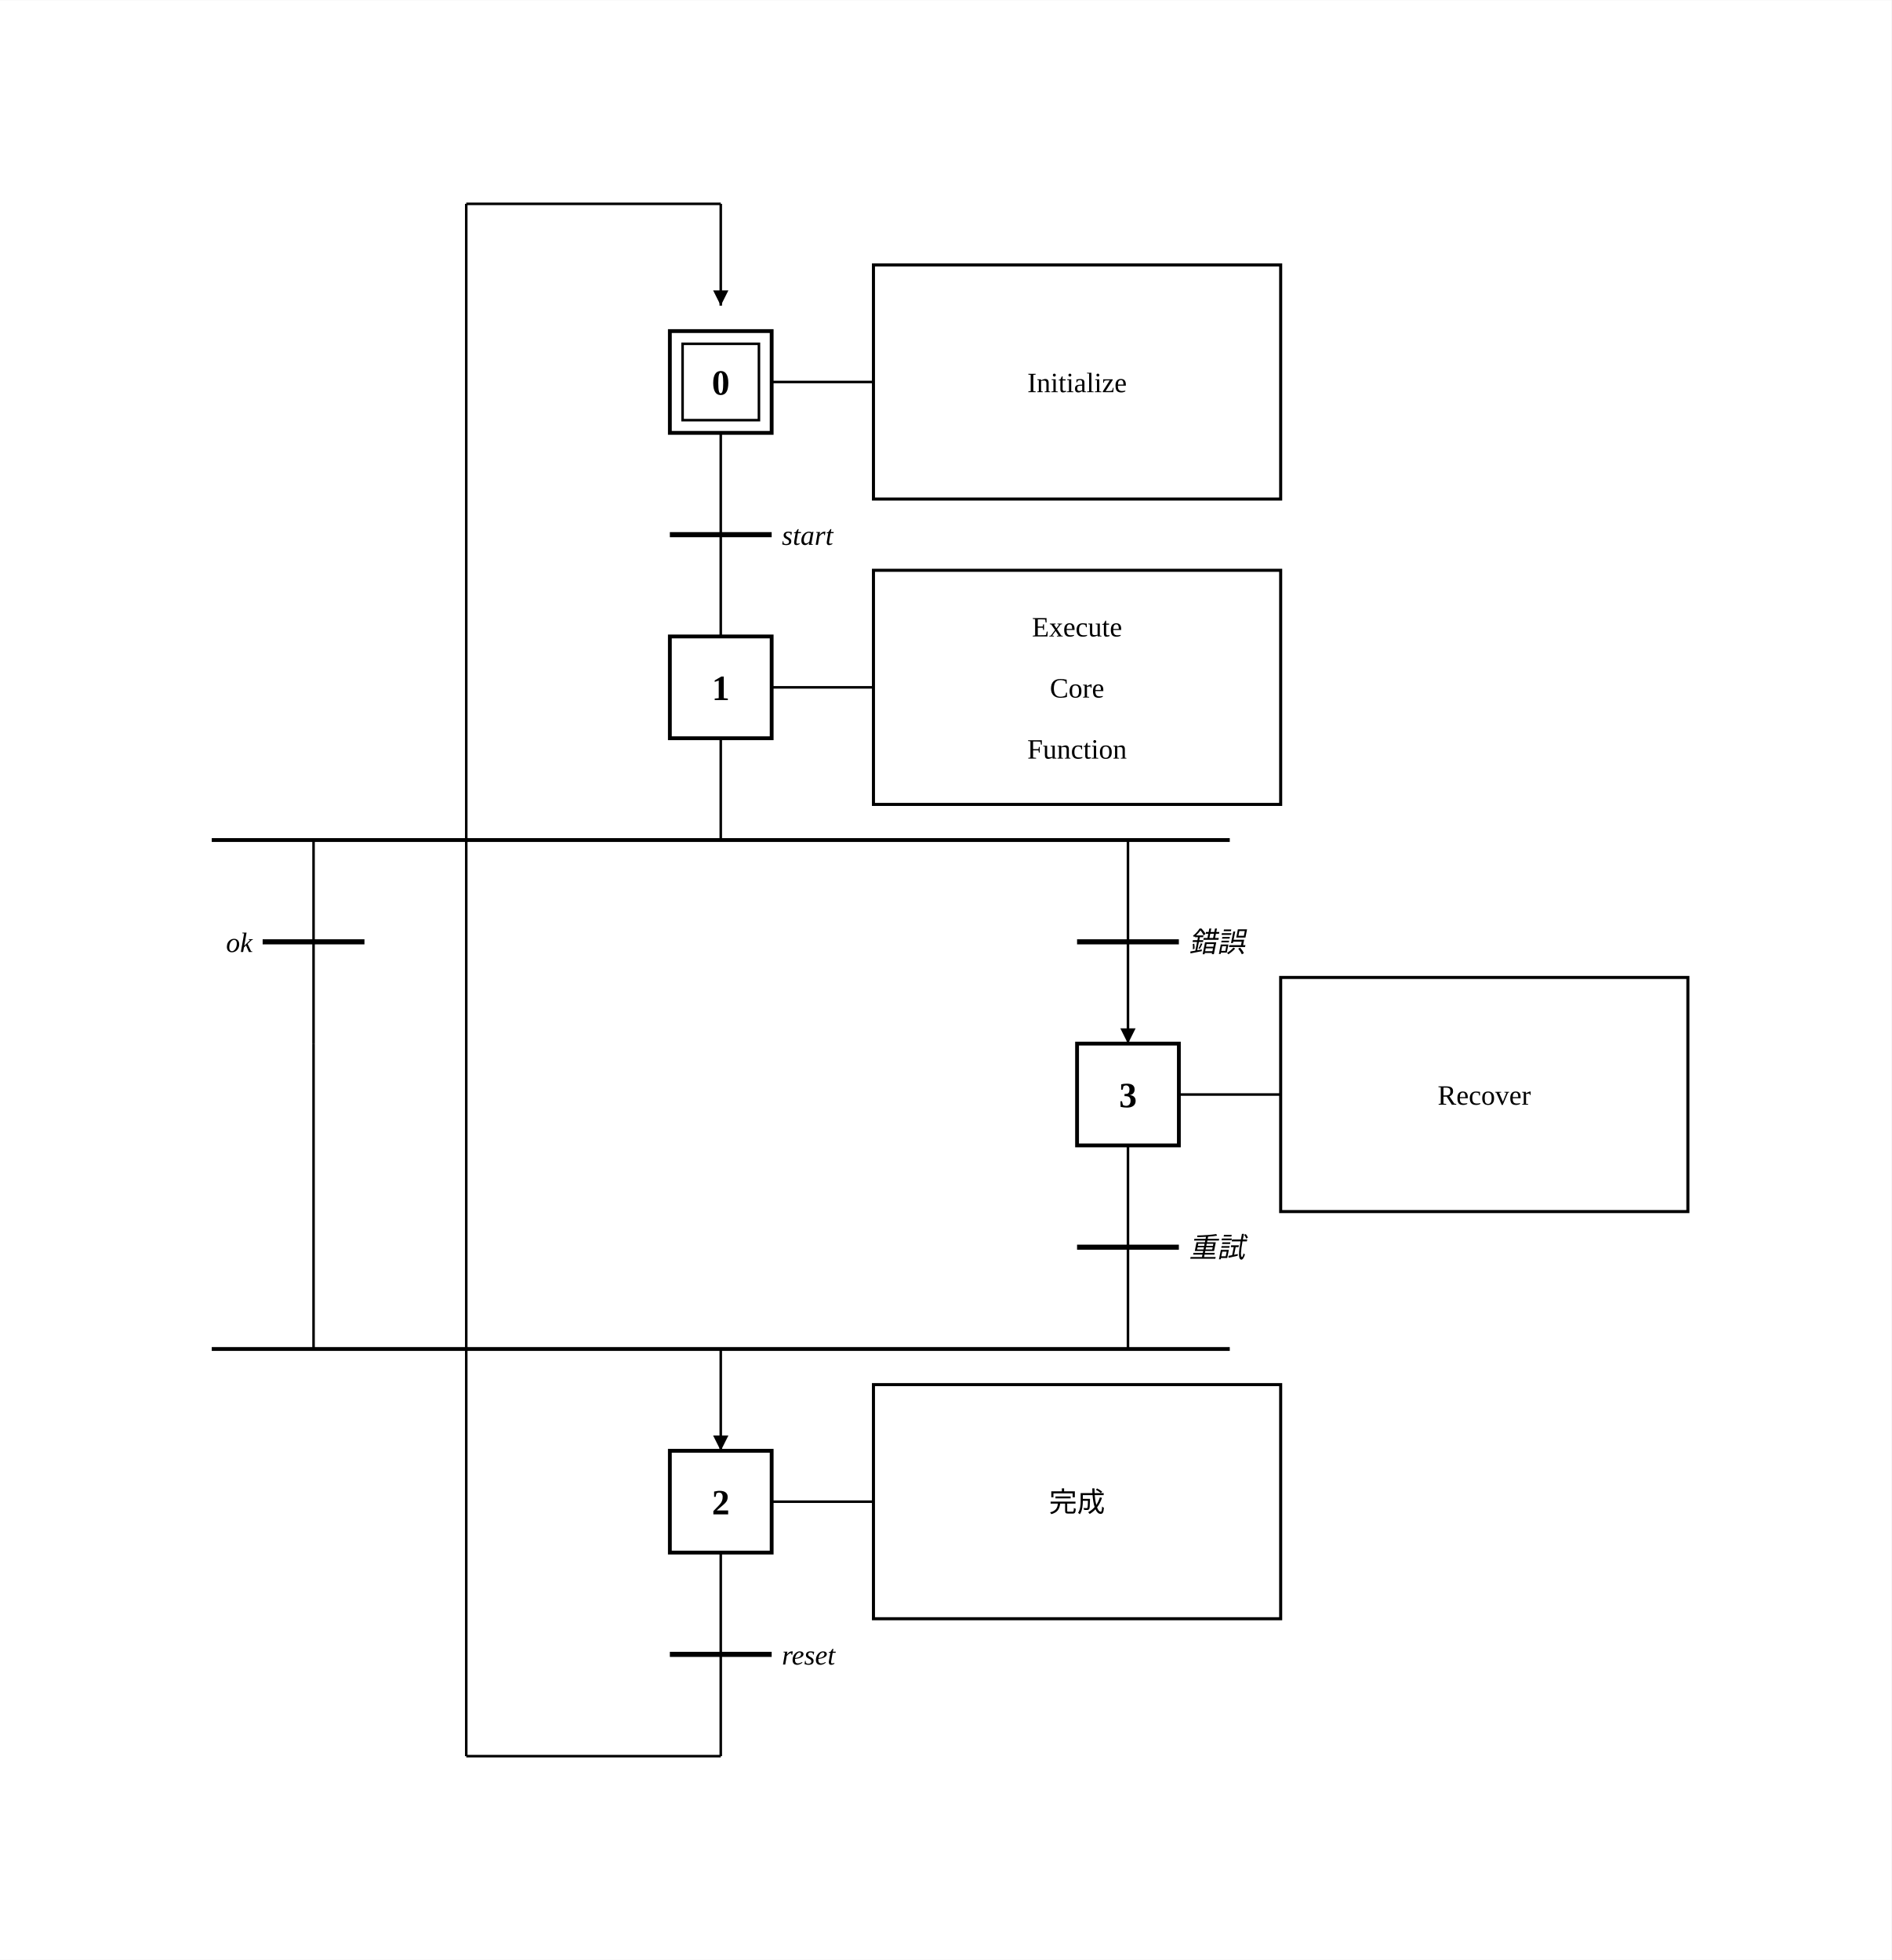
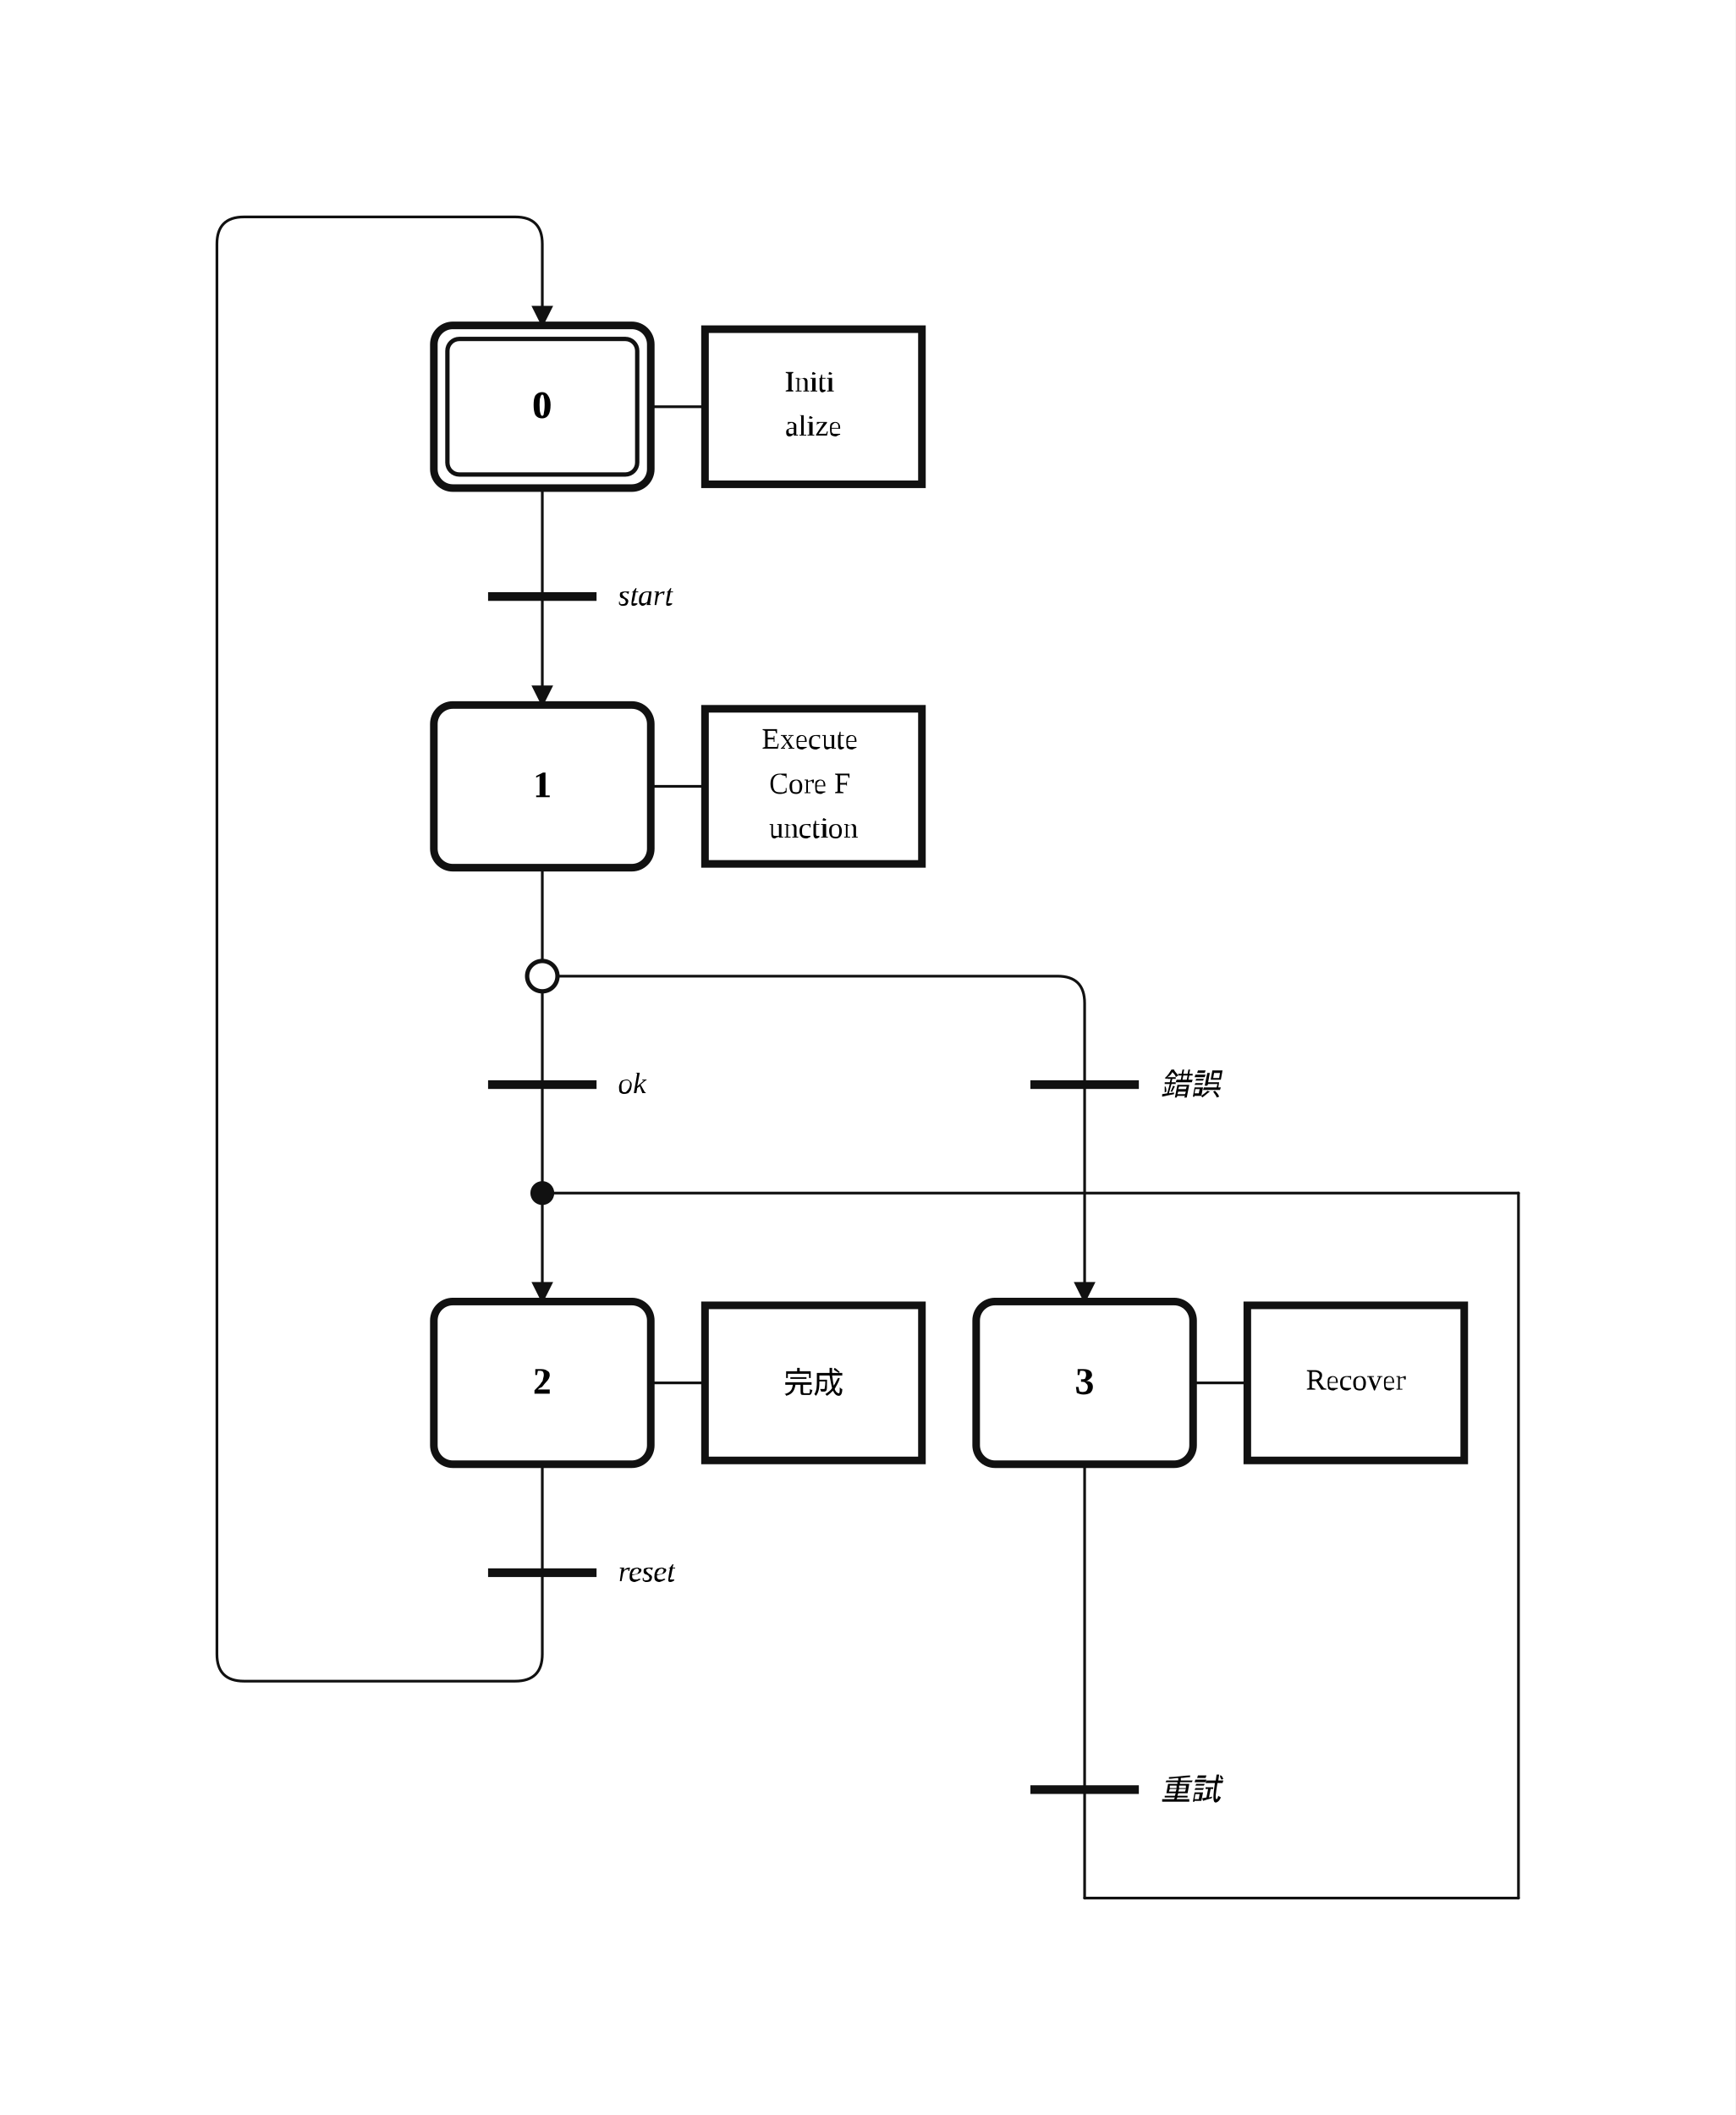
- <svg xmlns="http://www.w3.org/2000/svg" width="743" height="770" viewBox="116.8 -50.0 743.2 770.0">
+ <svg xmlns="http://www.w3.org/2000/svg" width="640" height="780" viewBox="10.00 -2.00 32.00 39.00" role="img">
+   <style>
+ .step{fill:#fff;stroke:#111;stroke-width:.14}.step-inner{fill:none;stroke:#111;stroke-width:.08}
+ .action{fill:#fff;stroke:#111;stroke-width:.14}.gate{stroke:#111;stroke-width:.16}
+ .edge{fill:none;stroke:#111;stroke-width:.05;stroke-linecap:round;stroke-linejoin:round}.edge-arrow{marker-end:url(#arrow)}
+ .flyover-mask{stroke:#fff;stroke-width:.12;stroke-linecap:round}
+ .flyover{fill:none;stroke:#111;stroke-width:.05;stroke-linecap:round}
+ .junction{fill:#111;stroke:#111;stroke-width:0}.branch-junction{fill:#fff;stroke:#111;stroke-width:.08}
+ .assoc{stroke:#111;stroke-width:.05}.label{font:bold .7px 'Times New Roman', 'BiauKai', 'DFKai-SB', serif;text-anchor:middle;dominant-baseline:middle}
+ .action-label{font:.55px 'Times New Roman', 'BiauKai', 'DFKai-SB', serif;text-anchor:middle;dominant-baseline:middle}.gate-label{font:italic .55px 'Times New Roman', 'BiauKai', 'DFKai-SB', serif;text-anchor:start;dominant-baseline:middle}.gate-label-left{font:italic .55px 'Times New Roman', 'BiauKai', 'DFKai-SB', serif;text-anchor:end;dominant-baseline:middle}
+ </style>
  <defs>
-     <marker id="arrow" viewBox="0 0 10 10" refX="10" refY="5" markerWidth="6" markerHeight="6" orient="auto-start-reverse">
-       <path d="M 0 0 L 10 5 L 0 10 z" fill="black" />
+     <marker id="arrow" markerWidth="0.4" markerHeight="0.4" refX="0.36" refY="0.2" orient="auto" markerUnits="userSpaceOnUse">
+       <path d="M 0 0 L 0.4 0.2 L 0 0.4 z" fill="#111" />
    </marker>
  </defs>
-   <rect x="116.8" y="-50.0" width="743.2" height="770.0" fill="white" />
-   <rect x="380.0" y="80.0" width="40.0" height="40.0" stroke="black" stroke-width="1.5" fill="white" />
-   <rect x="385.0" y="85.0" width="30.0" height="30.0" stroke="black" stroke-width="1" fill="none" />
-   <text x="400" y="105.0" text-anchor="middle" font-family="'Times New Roman', 'BiauKai', 'DFKai-SB', '標楷體', 'KaiTi', serif" font-weight="bold" font-size="14">0</text>
-   <line x1="420.0" y1="100.0" x2="460.0" y2="100.0" stroke="black" />
-   <rect x="460.0" y="54.0" width="160.0" height="92.0" stroke="black" stroke-width="1.2" fill="white" />
-   <text x="540.0" y="104.0" text-anchor="middle" font-family="'Times New Roman', 'BiauKai', 'DFKai-SB', '標楷體', 'KaiTi', serif" font-size="11">Initialize</text>
-   <line x1="400" y1="120.0" x2="400" y2="200.0" stroke="black" />
-   <line x1="380" y1="160.0" x2="420" y2="160.0" stroke="black" stroke-width="2" />
-   <text x="424.0" y="164.0" font-style="italic" font-size="11" text-anchor="start" font-family="'Times New Roman', 'BiauKai', 'DFKai-SB', '標楷體', 'KaiTi', serif">start</text>
-   <rect x="380.0" y="200.0" width="40.0" height="40.0" stroke="black" stroke-width="1.5" fill="white" />
-   <text x="400" y="225.0" text-anchor="middle" font-family="'Times New Roman', 'BiauKai', 'DFKai-SB', '標楷體', 'KaiTi', serif" font-weight="bold" font-size="14">1</text>
-   <line x1="420.0" y1="220.0" x2="460.0" y2="220.0" stroke="black" />
-   <rect x="460.0" y="174.0" width="160.0" height="92.0" stroke="black" stroke-width="1.2" fill="white" />
-   <text x="540.0" y="200.0" text-anchor="middle" font-family="'Times New Roman', 'BiauKai', 'DFKai-SB', '標楷體', 'KaiTi', serif" font-size="11">Execute</text>
-   <text x="540.0" y="224.0" text-anchor="middle" font-family="'Times New Roman', 'BiauKai', 'DFKai-SB', '標楷體', 'KaiTi', serif" font-size="11">Core</text>
-   <text x="540.0" y="248" text-anchor="middle" font-family="'Times New Roman', 'BiauKai', 'DFKai-SB', '標楷體', 'KaiTi', serif" font-size="11">Function</text>
-   <line x1="400" y1="240.0" x2="400" y2="280.0" stroke="black" />
-   <line x1="200.0" y1="280.0" x2="600.0" y2="280.0" stroke="black" stroke-width="1.5" />
-   <line x1="240.0" y1="280.0" x2="240.0" y2="320.0" stroke="black" />
-   <line x1="220.0" y1="320.0" x2="260.0" y2="320.0" stroke="black" stroke-width="2" />
-   <text x="216.0" y="324.0" font-style="italic" font-size="11" text-anchor="end" font-family="'Times New Roman', 'BiauKai', 'DFKai-SB', '標楷體', 'KaiTi', serif">ok</text>
-   <line x1="240.0" y1="320.0" x2="240.0" y2="360.0" stroke="black" />
-   <line x1="560.0" y1="280.0" x2="560.0" y2="320.0" stroke="black" />
-   <line x1="540.0" y1="320.0" x2="580.0" y2="320.0" stroke="black" stroke-width="2" />
-   <text x="584.0" y="324.0" font-style="italic" font-size="11" text-anchor="start" font-family="'Times New Roman', 'BiauKai', 'DFKai-SB', '標楷體', 'KaiTi', serif">錯誤</text>
-   <line x1="560.0" y1="320.0" x2="560.0" y2="360.0" stroke="black" marker-end="url(#arrow)" />
-   <rect x="540.0" y="360.0" width="40.0" height="40.0" stroke="black" stroke-width="1.5" fill="white" />
-   <text x="560.0" y="385.0" text-anchor="middle" font-family="'Times New Roman', 'BiauKai', 'DFKai-SB', '標楷體', 'KaiTi', serif" font-weight="bold" font-size="14">3</text>
-   <line x1="580.0" y1="380.0" x2="620.0" y2="380.0" stroke="black" />
-   <rect x="620.0" y="334.0" width="160.0" height="92.0" stroke="black" stroke-width="1.2" fill="white" />
-   <text x="700.0" y="384.0" text-anchor="middle" font-family="'Times New Roman', 'BiauKai', 'DFKai-SB', '標楷體', 'KaiTi', serif" font-size="11">Recover</text>
-   <line x1="560.0" y1="400.0" x2="560.0" y2="480.0" stroke="black" />
-   <line x1="540.0" y1="440.0" x2="580.0" y2="440.0" stroke="black" stroke-width="2" />
-   <text x="584.0" y="444.0" font-style="italic" font-size="11" text-anchor="start" font-family="'Times New Roman', 'BiauKai', 'DFKai-SB', '標楷體', 'KaiTi', serif">重試</text>
-   <line x1="200.0" y1="480.0" x2="600.0" y2="480.0" stroke="black" stroke-width="1.5" />
-   <line x1="240.0" y1="360.0" x2="240.0" y2="480.0" stroke="black" />
-   <line x1="560.0" y1="480.0" x2="560.0" y2="480.0" stroke="black" />
-   <line x1="400" y1="480.0" x2="400" y2="520.0" stroke="black" marker-end="url(#arrow)" />
-   <rect x="380.0" y="520.0" width="40.0" height="40.0" stroke="black" stroke-width="1.5" fill="white" />
-   <text x="400" y="545.0" text-anchor="middle" font-family="'Times New Roman', 'BiauKai', 'DFKai-SB', '標楷體', 'KaiTi', serif" font-weight="bold" font-size="14">2</text>
-   <line x1="420.0" y1="540.0" x2="460.0" y2="540.0" stroke="black" />
-   <rect x="460.0" y="494.0" width="160.0" height="92.0" stroke="black" stroke-width="1.2" fill="white" />
-   <text x="540.0" y="544.0" text-anchor="middle" font-family="'Times New Roman', 'BiauKai', 'DFKai-SB', '標楷體', 'KaiTi', serif" font-size="11">完成</text>
-   <line x1="400" y1="560.0" x2="400" y2="640.0" stroke="black" />
-   <line x1="380" y1="600.0" x2="420" y2="600.0" stroke="black" stroke-width="2" />
-   <text x="424.0" y="604.0" font-style="italic" font-size="11" text-anchor="start" font-family="'Times New Roman', 'BiauKai', 'DFKai-SB', '標楷體', 'KaiTi', serif">reset</text>
-   <line x1="400" y1="640.0" x2="400" y2="640.0" stroke="black" />
-   <line x1="400" y1="640.0" x2="300.0" y2="640.0" stroke="black" />
-   <line x1="300.0" y1="640.0" x2="300.0" y2="30.0" stroke="black" />
-   <line x1="300.0" y1="30.0" x2="400" y2="30.0" stroke="black" />
-   <line x1="400" y1="30.0" x2="400" y2="70.0" stroke="black" marker-end="url(#arrow)" />
+   <rect x="10.00" y="-2.00" width="32.00" height="39.00" fill="white" />
+   <path class="edge edge-arrow" d="M 20.00 18.00 L 20.00 22.00" />
+   <path class="edge" d="M 20.00 7.00 L 20.00 9.00" />
+   <path class="edge edge-arrow" d="M 20.00 9.00 L 20.00 11.00" />
+   <path class="edge" d="M 20.00 14.00 L 20.00 16.00" />
+   <path class="edge" d="M 20.00 16.00 L 20.00 18.00" />
+   <path class="edge" d="M 20.00 16.00 L 29.50 16.00 Q 30.00 16.00 30.00 16.50 L 30.00 18.00" />
+   <path class="edge edge-arrow" d="M 30.00 18.00 L 30.00 22.00" />
+   <path class="edge" d="M 20.00 25.00 L 20.00 27.00" />
+   <path class="edge edge-arrow" d="M 20.00 27.00 L 20.00 28.50 Q 20.00 29.00 19.50 29.00 L 14.50 29.00 Q 14.00 29.00 14.00 28.50 L 14.00 2.50 Q 14.00 2.00 14.50 2.00 L 19.50 2.00 Q 20.00 2.00 20.00 2.50 L 20.00 4.00" />
+   <path class="edge" d="M 30.00 25.00 L 30.00 31.00" />
+   <path class="edge" d="M 30.00 31.00 L 30.00 33.00" />
+   <path class="edge" d="M 30.00 33.00 L 38.00 33.00" />
+   <path class="edge" d="M 38.00 33.00 L 38.00 20.00" />
+   <path class="edge" d="M 38.00 20.00 L 20.00 20.00" />
+   <rect class="step" x="18.00" y="4.00" width="4.00" height="3.00" rx="0.35" ry="0.35" />
+   <rect class="step-inner" x="18.25" y="4.25" width="3.50" height="2.50" rx="0.22" ry="0.22" />
+   <text class="label" x="20.00" y="5.50">0</text>
+   <rect class="step" x="18.00" y="11.00" width="4.00" height="3.00" rx="0.35" ry="0.35" />
+   <text class="label" x="20.00" y="12.50">1</text>
+   <rect class="step" x="18.00" y="22.00" width="4.00" height="3.00" rx="0.35" ry="0.35" />
+   <text class="label" x="20.00" y="23.50">2</text>
+   <rect class="step" x="28.00" y="22.00" width="4.00" height="3.00" rx="0.35" ry="0.35" />
+   <text class="label" x="30.00" y="23.50">3</text>
+   <line class="assoc" x1="22.00" y1="5.50" x2="23.00" y2="5.50" />
+   <rect class="action" x="23.00" y="4.07" width="4.00" height="2.86" />
+   <text class="action-label" x="25.00" y="5.09">
+     <tspan x="25.00" dy="0">Initi</tspan>
+     <tspan x="25.00" dy="0.82">alize</tspan>
+   </text>
+   <line class="assoc" x1="22.00" y1="12.50" x2="23.00" y2="12.50" />
+   <rect class="action" x="23.00" y="11.07" width="4.00" height="2.86" />
+   <text class="action-label" x="25.00" y="11.68">
+     <tspan x="25.00" dy="0">Execute</tspan>
+     <tspan x="25.00" dy="0.82">Core F</tspan>
+     <tspan x="25.00" dy="0.82">unction</tspan>
+   </text>
+   <line class="assoc" x1="22.00" y1="23.50" x2="23.00" y2="23.50" />
+   <rect class="action" x="23.00" y="22.07" width="4.00" height="2.86" />
+   <text class="action-label" x="25.00" y="23.50">
+     <tspan x="25.00" dy="0">完成</tspan>
+   </text>
+   <line class="assoc" x1="32.00" y1="23.50" x2="33.00" y2="23.50" />
+   <rect class="action" x="33.00" y="22.07" width="4.00" height="2.86" />
+   <text class="action-label" x="35.00" y="23.50">
+     <tspan x="35.00" dy="0">Recover</tspan>
+   </text>
+   <line class="gate" x1="19.00" y1="9.00" x2="21.00" y2="9.00" />
+   <text class="gate-label" x="21.40" y="9.00">
+     <tspan x="21.40" dy="0">start</tspan>
+   </text>
+   <line class="gate" x1="19.00" y1="18.00" x2="21.00" y2="18.00" />
+   <text class="gate-label" x="21.40" y="18.00">
+     <tspan x="21.40" dy="0">ok</tspan>
+   </text>
+   <line class="gate" x1="29.00" y1="18.00" x2="31.00" y2="18.00" />
+   <text class="gate-label" x="31.40" y="18.00">
+     <tspan x="31.40" dy="0">錯誤</tspan>
+   </text>
+   <line class="gate" x1="19.00" y1="27.00" x2="21.00" y2="27.00" />
+   <text class="gate-label" x="21.40" y="27.00">
+     <tspan x="21.40" dy="0">reset</tspan>
+   </text>
+   <line class="gate" x1="29.00" y1="31.00" x2="31.00" y2="31.00" />
+   <text class="gate-label" x="31.40" y="31.00">
+     <tspan x="31.40" dy="0">重試</tspan>
+   </text>
+   <circle class="junction" cx="20.00" cy="20.00" r="0.22" />
+   <circle class="branch-junction" cx="20.00" cy="16.00" r="0.28" />
</svg>
